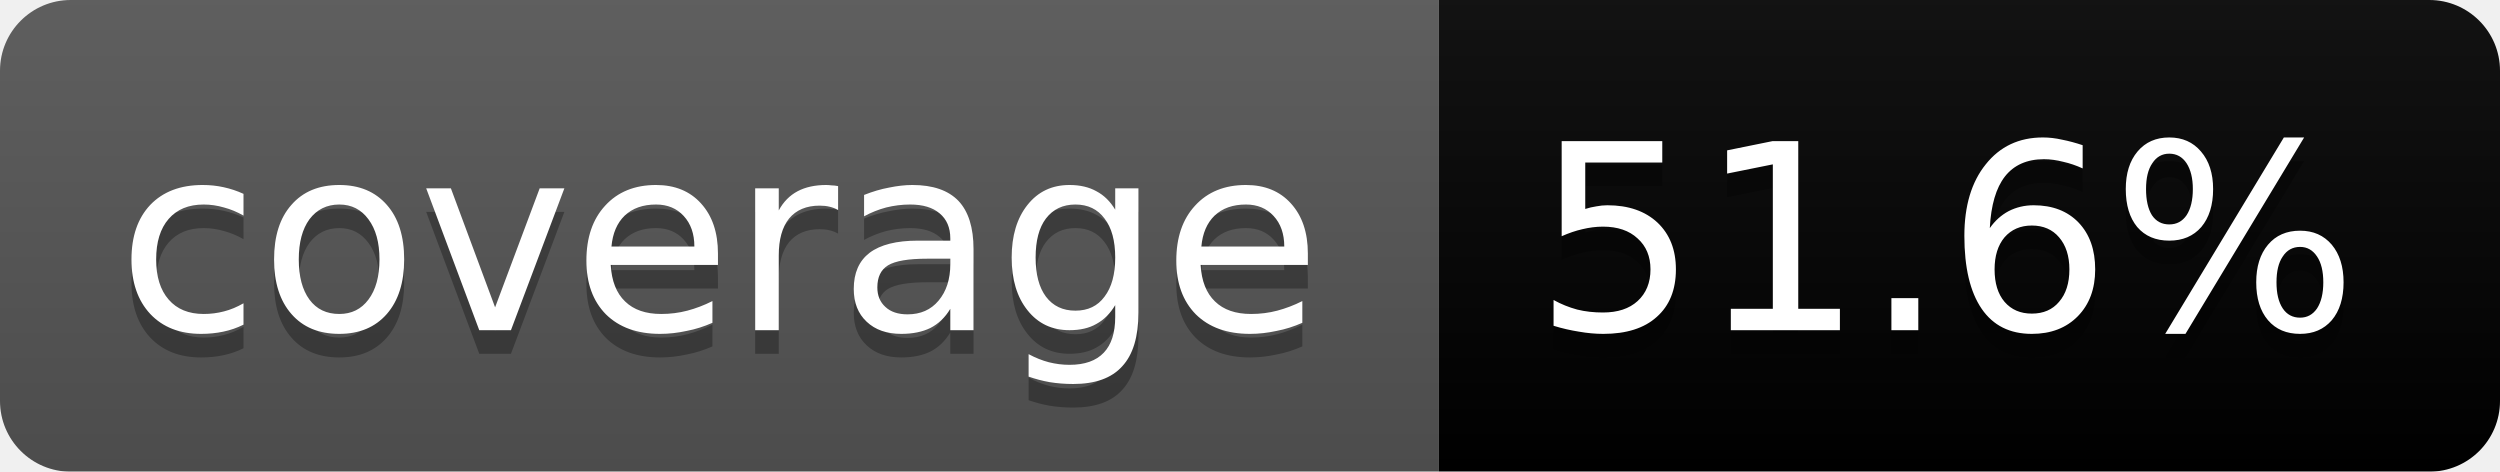
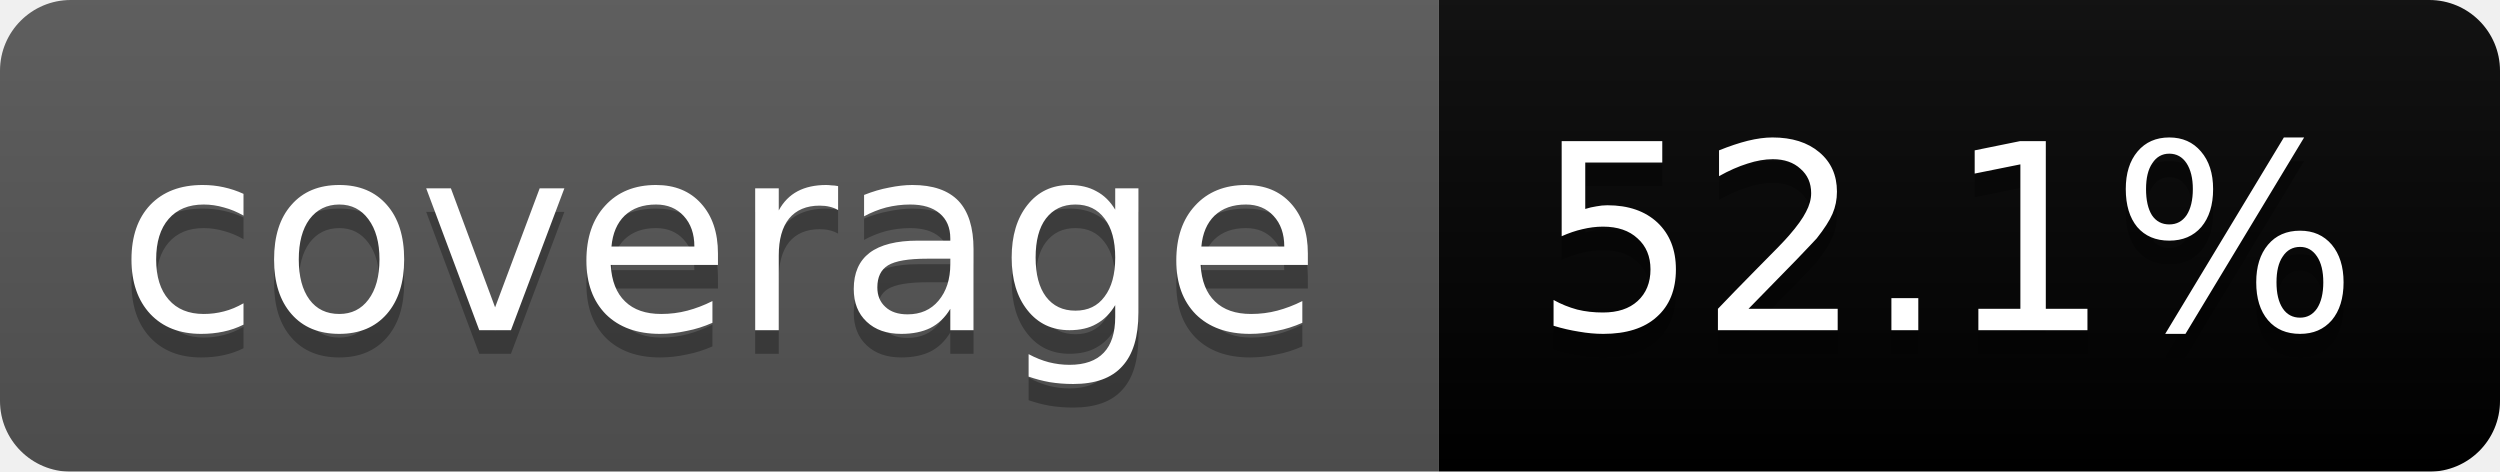
<svg xmlns="http://www.w3.org/2000/svg" width="106" height="20">
  <linearGradient id="b" x2="0" y2="100%">
    <stop offset="0" stop-color="#bbb" stop-opacity=".1" />
    <stop offset="1" stop-opacity=".1" />
  </linearGradient>
  <mask id="a">
    <rect width="106" height="20" rx="3" fill="#fff" />
  </mask>
  <g mask="url(#a)">
    <path fill="#555" d="M0 0h61v20H0z" />
    <path fill="#yellow" d="M61 0h45v20H61z" />
    <path fill="url(#b)" d="M0 0h106v20H0z" />
  </g>
  <g fill="#fff" text-anchor="middle" font-family="DejaVu Sans,Verdana,Geneva,sans-serif" font-size="11">
    <text x="30.5" y="15" fill="#010101" fill-opacity=".3">coverage</text>
    <text x="30.5" y="14">coverage</text>
-     <text x="82.5" y="15" fill="#010101" fill-opacity=".3">51.6%</text>
-     <text x="82.5" y="14">51.6%</text>
+     <text x="82.5" y="15" fill="#010101" fill-opacity=".3">52.1%</text>
+     <text x="82.5" y="14">52.1%</text>
  </g>
</svg>
